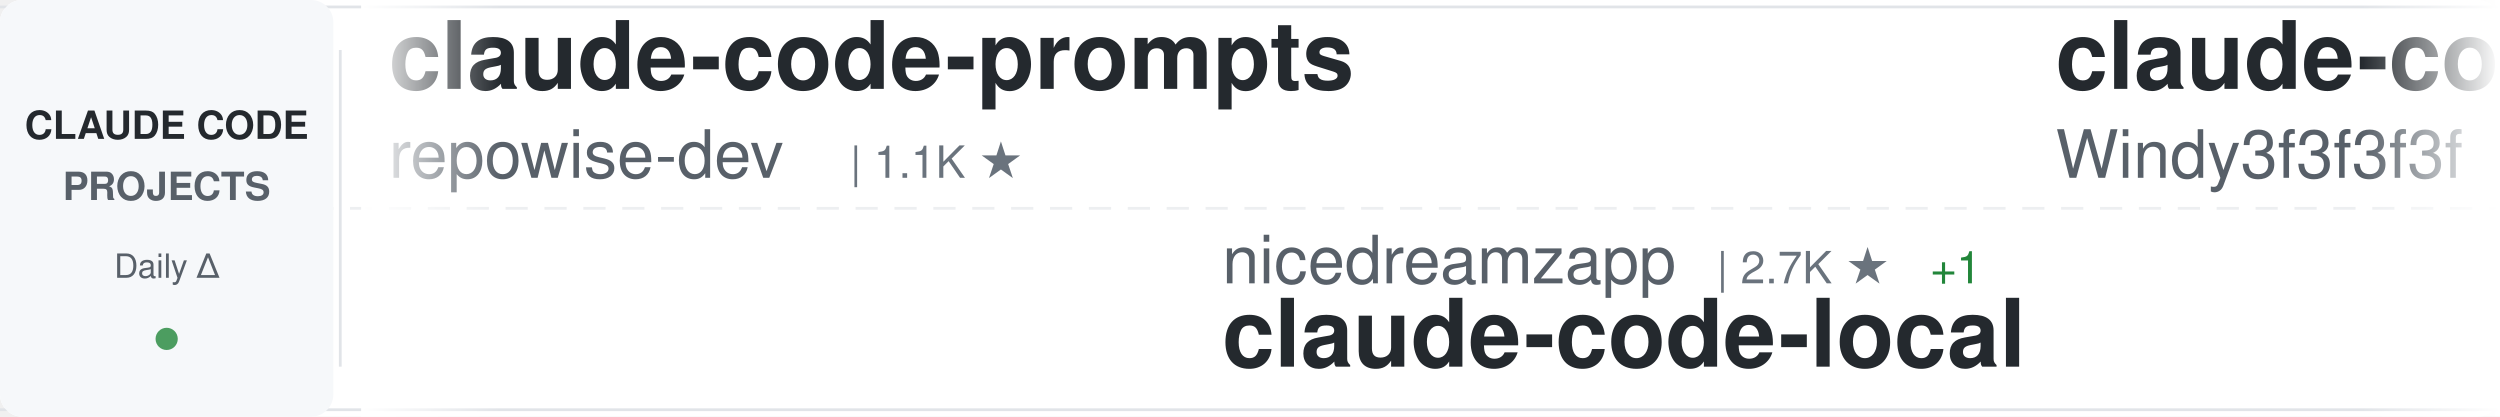
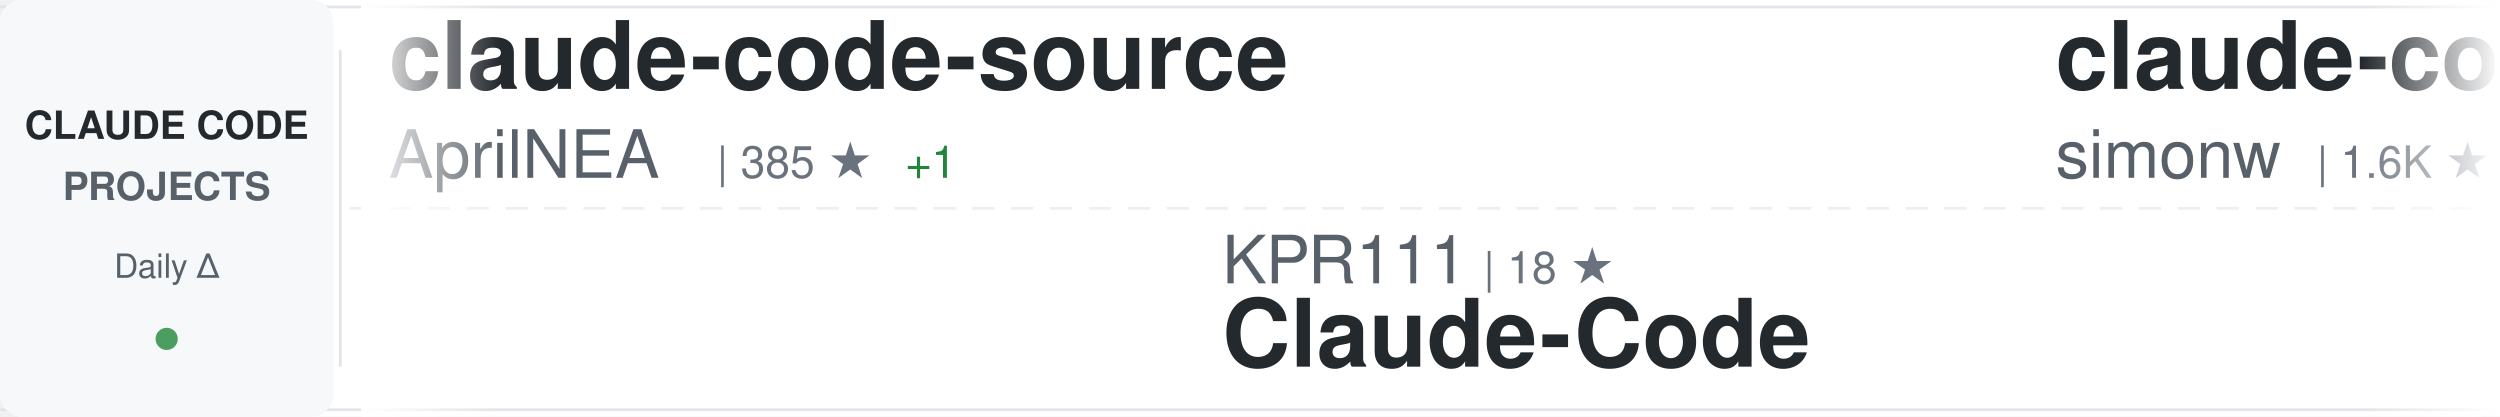
<svg xmlns="http://www.w3.org/2000/svg" width="900" height="150">
  <defs>
    <linearGradient id="awesomeLeftFade" x1="0%" y1="0%" x2="100%" y2="0%">
      <stop offset="0%" style="stop-color:#ffffff;stop-opacity:1" />
      <stop offset="100%" style="stop-color:#ffffff;stop-opacity:0" />
    </linearGradient>
    <linearGradient id="awesomeRightFade" x1="0%" y1="0%" x2="100%" y2="0%">
      <stop offset="0%" style="stop-color:#ffffff;stop-opacity:0" />
      <stop offset="100%" style="stop-color:#ffffff;stop-opacity:1" />
    </linearGradient>
  </defs>
  <rect width="900" height="150" fill="#ffffff" rx="8" />
  <rect x="0" y="2" width="900" height="1" fill="#e1e4e8" />
  <rect x="0" y="147" width="900" height="1" fill="#e1e4e8" />
  <line x1="0" y1="75" x2="900" y2="75" stroke="#e1e4e8" stroke-width="1" stroke-dasharray="8 6" opacity="0.6" />
  <rect x="0" y="0" width="120" height="150" fill="#f6f8fa" rx="8" />
  <text x="60" y="50" font-family="-apple-system, BlinkMacSystemFont, 'Segoe UI', Helvetica, Arial, sans-serif" font-size="14" font-weight="600" fill="#24292e" text-anchor="middle">CLAUDE CODE</text>
  <text x="60" y="72" font-family="-apple-system, BlinkMacSystemFont, 'Segoe UI', Helvetica, Arial, sans-serif" font-size="14" font-weight="600" fill="#586069" text-anchor="middle">PROJECTS</text>
  <text x="60" y="100" font-family="-apple-system, BlinkMacSystemFont, 'Segoe UI', Helvetica, Arial, sans-serif" font-size="12" font-weight="500" fill="#586069" text-anchor="middle">Daily Δ</text>
  <circle cx="60" cy="122" r="4" fill="#22863a" opacity="0.8" />
  <rect x="122" y="18" width="1" height="114" fill="#e1e4e8" />
  <clipPath id="awesomeTickerClip">
    <rect x="130" y="0" width="770" height="150" />
  </clipPath>
  <g clip-path="url(#awesomeTickerClip)">
    <g id="awesomeTickerItems">
      <animateTransform attributeName="transform" attributeType="XML" type="translate" from="0 0" to="-3000 0" dur="54s" repeatCount="indefinite" />
      <g transform="translate(0, 0)">
-         <text x="140" y="32" font-family="-apple-system, BlinkMacSystemFont, 'Segoe UI', Helvetica, Arial, sans-serif" font-size="34" font-weight="600" fill="#24292e">claude-code-prompts</text>
-         <text x="140" y="64" font-family="-apple-system, BlinkMacSystemFont, 'Segoe UI', Helvetica, Arial, sans-serif" font-size="24" font-weight="400" fill="#586069">repowise-dev</text>
-         <text x="306" y="64" font-family="-apple-system, BlinkMacSystemFont, 'Segoe UI', Helvetica, Arial, sans-serif" font-size="16" font-weight="500" fill="#6a737d">| 1.1K ★</text>
+         <text x="140" y="32" font-family="-apple-system, BlinkMacSystemFont, 'Segoe UI', Helvetica, Arial, sans-serif" font-size="34" font-weight="600" fill="#24292e">claude-code-source</text>
+         <text x="140" y="64" font-family="-apple-system, BlinkMacSystemFont, 'Segoe UI', Helvetica, Arial, sans-serif" font-size="24" font-weight="400" fill="#586069">AprilNEA</text>
+         <text x="258" y="64" font-family="-apple-system, BlinkMacSystemFont, 'Segoe UI', Helvetica, Arial, sans-serif" font-size="16" font-weight="500" fill="#6a737d">| 385 ★</text>
+         <text x="326" y="64" font-family="-apple-system, BlinkMacSystemFont, 'Segoe UI', Helvetica, Arial, sans-serif" font-size="16" font-weight="500" fill="#22863a"> +1</text>
      </g>
      <g transform="translate(300, 0)">
+         <text x="140" y="102" font-family="-apple-system, BlinkMacSystemFont, 'Segoe UI', Helvetica, Arial, sans-serif" font-size="24" font-weight="400" fill="#586069">KPR111</text>
+         <text x="234" y="102" font-family="-apple-system, BlinkMacSystemFont, 'Segoe UI', Helvetica, Arial, sans-serif" font-size="16" font-weight="500" fill="#6a737d">| 18 ★</text>
+         <text x="140" y="132" font-family="-apple-system, BlinkMacSystemFont, 'Segoe UI', Helvetica, Arial, sans-serif" font-size="34" font-weight="600" fill="#24292e">Claude-Code</text>
+       </g>
+       <g transform="translate(600, 0)">
+         <text x="140" y="32" font-family="-apple-system, BlinkMacSystemFont, 'Segoe UI', Helvetica, Arial, sans-serif" font-size="34" font-weight="600" fill="#24292e">claude-code-transcripts</text>
+         <text x="140" y="64" font-family="-apple-system, BlinkMacSystemFont, 'Segoe UI', Helvetica, Arial, sans-serif" font-size="24" font-weight="400" fill="#586069">simonw</text>
+         <text x="234" y="64" font-family="-apple-system, BlinkMacSystemFont, 'Segoe UI', Helvetica, Arial, sans-serif" font-size="16" font-weight="500" fill="#6a737d">| 1.6K ★</text>
+         <text x="311" y="64" font-family="-apple-system, BlinkMacSystemFont, 'Segoe UI', Helvetica, Arial, sans-serif" font-size="16" font-weight="500" fill="#22863a"> +3</text>
+       </g>
+       <g transform="translate(900, 0)">
+         <text x="140" y="102" font-family="-apple-system, BlinkMacSystemFont, 'Segoe UI', Helvetica, Arial, sans-serif" font-size="24" font-weight="400" fill="#586069">Donchitos</text>
+         <text x="270" y="102" font-family="-apple-system, BlinkMacSystemFont, 'Segoe UI', Helvetica, Arial, sans-serif" font-size="16" font-weight="500" fill="#6a737d">| 21.3K ★</text>
+         <text x="356" y="102" font-family="-apple-system, BlinkMacSystemFont, 'Segoe UI', Helvetica, Arial, sans-serif" font-size="16" font-weight="500" fill="#22863a"> +107</text>
+         <text x="140" y="132" font-family="-apple-system, BlinkMacSystemFont, 'Segoe UI', Helvetica, Arial, sans-serif" font-size="34" font-weight="600" fill="#24292e">Claude-Code-Game-Studios</text>
+       </g>
+       <g transform="translate(1200, 0)">
+         <text x="140" y="32" font-family="-apple-system, BlinkMacSystemFont, 'Segoe UI', Helvetica, Arial, sans-serif" font-size="34" font-weight="600" fill="#24292e">Claude-Code-Source-Study</text>
+         <text x="140" y="64" font-family="-apple-system, BlinkMacSystemFont, 'Segoe UI', Helvetica, Arial, sans-serif" font-size="24" font-weight="400" fill="#586069">luyao618</text>
+         <text x="258" y="64" font-family="-apple-system, BlinkMacSystemFont, 'Segoe UI', Helvetica, Arial, sans-serif" font-size="16" font-weight="500" fill="#6a737d">| 1.5K ★</text>
+         <text x="335" y="64" font-family="-apple-system, BlinkMacSystemFont, 'Segoe UI', Helvetica, Arial, sans-serif" font-size="16" font-weight="500" fill="#22863a"> +5</text>
+       </g>
+       <g transform="translate(1500, 0)">
+         <text x="140" y="102" font-family="-apple-system, BlinkMacSystemFont, 'Segoe UI', Helvetica, Arial, sans-serif" font-size="24" font-weight="400" fill="#586069">Chachamaru127</text>
+         <text x="318" y="102" font-family="-apple-system, BlinkMacSystemFont, 'Segoe UI', Helvetica, Arial, sans-serif" font-size="16" font-weight="500" fill="#6a737d">| 2.7K ★</text>
+         <text x="395" y="102" font-family="-apple-system, BlinkMacSystemFont, 'Segoe UI', Helvetica, Arial, sans-serif" font-size="16" font-weight="500" fill="#22863a"> +15</text>
+         <text x="140" y="132" font-family="-apple-system, BlinkMacSystemFont, 'Segoe UI', Helvetica, Arial, sans-serif" font-size="34" font-weight="600" fill="#24292e">claude-code-harness</text>
+       </g>
+       <g transform="translate(1800, 0)">
+         <text x="140" y="32" font-family="-apple-system, BlinkMacSystemFont, 'Segoe UI', Helvetica, Arial, sans-serif" font-size="34" font-weight="600" fill="#24292e">Claude-code</text>
+         <text x="140" y="64" font-family="-apple-system, BlinkMacSystemFont, 'Segoe UI', Helvetica, Arial, sans-serif" font-size="24" font-weight="400" fill="#586069">fazxes</text>
+         <text x="234" y="64" font-family="-apple-system, BlinkMacSystemFont, 'Segoe UI', Helvetica, Arial, sans-serif" font-size="16" font-weight="500" fill="#6a737d">| 220 ★</text>
+       </g>
+       <g transform="translate(2100, 0)">
+         <text x="140" y="102" font-family="-apple-system, BlinkMacSystemFont, 'Segoe UI', Helvetica, Arial, sans-serif" font-size="24" font-weight="400" fill="#586069">hangsman</text>
+         <text x="258" y="102" font-family="-apple-system, BlinkMacSystemFont, 'Segoe UI', Helvetica, Arial, sans-serif" font-size="16" font-weight="500" fill="#6a737d">| 783 ★</text>
+         <text x="326" y="102" font-family="-apple-system, BlinkMacSystemFont, 'Segoe UI', Helvetica, Arial, sans-serif" font-size="16" font-weight="500" fill="#22863a"> +1</text>
+         <text x="140" y="132" font-family="-apple-system, BlinkMacSystemFont, 'Segoe UI', Helvetica, Arial, sans-serif" font-size="34" font-weight="600" fill="#24292e">claude-code-source</text>
+       </g>
+       <g transform="translate(2400, 0)">
+         <text x="140" y="32" font-family="-apple-system, BlinkMacSystemFont, 'Segoe UI', Helvetica, Arial, sans-serif" font-size="34" font-weight="600" fill="#24292e">claude-code-source</text>
+         <text x="140" y="64" font-family="-apple-system, BlinkMacSystemFont, 'Segoe UI', Helvetica, Arial, sans-serif" font-size="24" font-weight="400" fill="#586069">JrCx7scC</text>
+         <text x="258" y="64" font-family="-apple-system, BlinkMacSystemFont, 'Segoe UI', Helvetica, Arial, sans-serif" font-size="16" font-weight="500" fill="#6a737d">| 370 ★</text>
+       </g>
+       <g transform="translate(2700, 0)">
        <text x="140" y="102" font-family="-apple-system, BlinkMacSystemFont, 'Segoe UI', Helvetica, Arial, sans-serif" font-size="24" font-weight="400" fill="#586069">nicedreamzapp</text>
        <text x="318" y="102" font-family="-apple-system, BlinkMacSystemFont, 'Segoe UI', Helvetica, Arial, sans-serif" font-size="16" font-weight="500" fill="#6a737d">| 2.7K ★</text>
-         <text x="395" y="102" font-family="-apple-system, BlinkMacSystemFont, 'Segoe UI', Helvetica, Arial, sans-serif" font-size="16" font-weight="500" fill="#22863a"> +1</text>
+         <text x="395" y="102" font-family="-apple-system, BlinkMacSystemFont, 'Segoe UI', Helvetica, Arial, sans-serif" font-size="16" font-weight="500" fill="#22863a"> +3</text>
        <text x="140" y="132" font-family="-apple-system, BlinkMacSystemFont, 'Segoe UI', Helvetica, Arial, sans-serif" font-size="34" font-weight="600" fill="#24292e">claude-code-local</text>
      </g>
-       <g transform="translate(600, 0)">
-         <text x="140" y="32" font-family="-apple-system, BlinkMacSystemFont, 'Segoe UI', Helvetica, Arial, sans-serif" font-size="34" font-weight="600" fill="#24292e">claude-code-from-scratch</text>
-         <text x="140" y="64" font-family="-apple-system, BlinkMacSystemFont, 'Segoe UI', Helvetica, Arial, sans-serif" font-size="24" font-weight="400" fill="#586069">Windy3f3f3f3f</text>
-         <text x="318" y="64" font-family="-apple-system, BlinkMacSystemFont, 'Segoe UI', Helvetica, Arial, sans-serif" font-size="16" font-weight="500" fill="#6a737d">| 1.4K ★</text>
-         <text x="395" y="64" font-family="-apple-system, BlinkMacSystemFont, 'Segoe UI', Helvetica, Arial, sans-serif" font-size="16" font-weight="500" fill="#22863a"> +10</text>
-       </g>
-       <g transform="translate(900, 0)">
-         <text x="140" y="102" font-family="-apple-system, BlinkMacSystemFont, 'Segoe UI', Helvetica, Arial, sans-serif" font-size="24" font-weight="400" fill="#586069">alirezarezvani</text>
-         <text x="330" y="102" font-family="-apple-system, BlinkMacSystemFont, 'Segoe UI', Helvetica, Arial, sans-serif" font-size="16" font-weight="500" fill="#6a737d">| 17.6K ★</text>
-         <text x="416" y="102" font-family="-apple-system, BlinkMacSystemFont, 'Segoe UI', Helvetica, Arial, sans-serif" font-size="16" font-weight="500" fill="#22863a"> +100</text>
-         <text x="140" y="132" font-family="-apple-system, BlinkMacSystemFont, 'Segoe UI', Helvetica, Arial, sans-serif" font-size="34" font-weight="600" fill="#24292e">claude-skills</text>
-       </g>
-       <g transform="translate(1200, 0)">
-         <text x="140" y="32" font-family="-apple-system, BlinkMacSystemFont, 'Segoe UI', Helvetica, Arial, sans-serif" font-size="34" font-weight="600" fill="#24292e">claude-code-source-code</text>
-         <text x="140" y="64" font-family="-apple-system, BlinkMacSystemFont, 'Segoe UI', Helvetica, Arial, sans-serif" font-size="24" font-weight="400" fill="#586069">777genius</text>
-         <text x="270" y="64" font-family="-apple-system, BlinkMacSystemFont, 'Segoe UI', Helvetica, Arial, sans-serif" font-size="16" font-weight="500" fill="#6a737d">| 914 ★</text>
-       </g>
-       <g transform="translate(1500, 0)">
-         <text x="140" y="102" font-family="-apple-system, BlinkMacSystemFont, 'Segoe UI', Helvetica, Arial, sans-serif" font-size="24" font-weight="400" fill="#586069">Cranot</text>
-         <text x="234" y="102" font-family="-apple-system, BlinkMacSystemFont, 'Segoe UI', Helvetica, Arial, sans-serif" font-size="16" font-weight="500" fill="#6a737d">| 2.8K ★</text>
-         <text x="140" y="132" font-family="-apple-system, BlinkMacSystemFont, 'Segoe UI', Helvetica, Arial, sans-serif" font-size="34" font-weight="600" fill="#24292e">claude-code-guide</text>
-       </g>
-       <g transform="translate(1800, 0)">
-         <text x="140" y="32" font-family="-apple-system, BlinkMacSystemFont, 'Segoe UI', Helvetica, Arial, sans-serif" font-size="34" font-weight="600" fill="#24292e">free-claude-code</text>
-         <text x="140" y="64" font-family="-apple-system, BlinkMacSystemFont, 'Segoe UI', Helvetica, Arial, sans-serif" font-size="24" font-weight="400" fill="#586069">Alishahryar1</text>
-         <text x="306" y="64" font-family="-apple-system, BlinkMacSystemFont, 'Segoe UI', Helvetica, Arial, sans-serif" font-size="16" font-weight="500" fill="#6a737d">| 33.3K ★</text>
-         <text x="392" y="64" font-family="-apple-system, BlinkMacSystemFont, 'Segoe UI', Helvetica, Arial, sans-serif" font-size="16" font-weight="500" fill="#22863a"> +236</text>
-       </g>
-       <g transform="translate(2100, 0)">
-         <text x="140" y="102" font-family="-apple-system, BlinkMacSystemFont, 'Segoe UI', Helvetica, Arial, sans-serif" font-size="24" font-weight="400" fill="#586069">catlog22</text>
-         <text x="258" y="102" font-family="-apple-system, BlinkMacSystemFont, 'Segoe UI', Helvetica, Arial, sans-serif" font-size="16" font-weight="500" fill="#6a737d">| 2.1K ★</text>
-         <text x="335" y="102" font-family="-apple-system, BlinkMacSystemFont, 'Segoe UI', Helvetica, Arial, sans-serif" font-size="16" font-weight="500" fill="#22863a"> +8</text>
-         <text x="140" y="132" font-family="-apple-system, BlinkMacSystemFont, 'Segoe UI', Helvetica, Arial, sans-serif" font-size="34" font-weight="600" fill="#24292e">Claude-Code-Workflow</text>
-       </g>
-       <g transform="translate(2400, 0)">
-         <text x="140" y="32" font-family="-apple-system, BlinkMacSystemFont, 'Segoe UI', Helvetica, Arial, sans-serif" font-size="34" font-weight="600" fill="#24292e">claude-code-infrastructu...</text>
-         <text x="140" y="64" font-family="-apple-system, BlinkMacSystemFont, 'Segoe UI', Helvetica, Arial, sans-serif" font-size="24" font-weight="400" fill="#586069">diet103</text>
-         <text x="246" y="64" font-family="-apple-system, BlinkMacSystemFont, 'Segoe UI', Helvetica, Arial, sans-serif" font-size="16" font-weight="500" fill="#6a737d">| 9.7K ★</text>
-         <text x="323" y="64" font-family="-apple-system, BlinkMacSystemFont, 'Segoe UI', Helvetica, Arial, sans-serif" font-size="16" font-weight="500" fill="#22863a"> +3</text>
-       </g>
-       <g transform="translate(2700, 0)">
-         <text x="140" y="102" font-family="-apple-system, BlinkMacSystemFont, 'Segoe UI', Helvetica, Arial, sans-serif" font-size="24" font-weight="400" fill="#586069">wanshuiyin</text>
-         <text x="282" y="102" font-family="-apple-system, BlinkMacSystemFont, 'Segoe UI', Helvetica, Arial, sans-serif" font-size="16" font-weight="500" fill="#6a737d">| 11.7K ★</text>
-         <text x="368" y="102" font-family="-apple-system, BlinkMacSystemFont, 'Segoe UI', Helvetica, Arial, sans-serif" font-size="16" font-weight="500" fill="#22863a"> +100</text>
-         <text x="140" y="132" font-family="-apple-system, BlinkMacSystemFont, 'Segoe UI', Helvetica, Arial, sans-serif" font-size="34" font-weight="600" fill="#24292e">Auto-claude-code-researc...</text>
-       </g>
      <g transform="translate(3000, 0)">
-         <text x="140" y="32" font-family="-apple-system, BlinkMacSystemFont, 'Segoe UI', Helvetica, Arial, sans-serif" font-size="34" font-weight="600" fill="#24292e">claude-code-prompts</text>
-         <text x="140" y="64" font-family="-apple-system, BlinkMacSystemFont, 'Segoe UI', Helvetica, Arial, sans-serif" font-size="24" font-weight="400" fill="#586069">repowise-dev</text>
-         <text x="306" y="64" font-family="-apple-system, BlinkMacSystemFont, 'Segoe UI', Helvetica, Arial, sans-serif" font-size="16" font-weight="500" fill="#6a737d">| 1.1K ★</text>
+         <text x="140" y="32" font-family="-apple-system, BlinkMacSystemFont, 'Segoe UI', Helvetica, Arial, sans-serif" font-size="34" font-weight="600" fill="#24292e">claude-code-source</text>
+         <text x="140" y="64" font-family="-apple-system, BlinkMacSystemFont, 'Segoe UI', Helvetica, Arial, sans-serif" font-size="24" font-weight="400" fill="#586069">AprilNEA</text>
+         <text x="258" y="64" font-family="-apple-system, BlinkMacSystemFont, 'Segoe UI', Helvetica, Arial, sans-serif" font-size="16" font-weight="500" fill="#6a737d">| 385 ★</text>
+         <text x="326" y="64" font-family="-apple-system, BlinkMacSystemFont, 'Segoe UI', Helvetica, Arial, sans-serif" font-size="16" font-weight="500" fill="#22863a"> +1</text>
      </g>
      <g transform="translate(3300, 0)">
-         <text x="140" y="102" font-family="-apple-system, BlinkMacSystemFont, 'Segoe UI', Helvetica, Arial, sans-serif" font-size="24" font-weight="400" fill="#586069">nicedreamzapp</text>
-         <text x="318" y="102" font-family="-apple-system, BlinkMacSystemFont, 'Segoe UI', Helvetica, Arial, sans-serif" font-size="16" font-weight="500" fill="#6a737d">| 2.7K ★</text>
-         <text x="395" y="102" font-family="-apple-system, BlinkMacSystemFont, 'Segoe UI', Helvetica, Arial, sans-serif" font-size="16" font-weight="500" fill="#22863a"> +1</text>
-         <text x="140" y="132" font-family="-apple-system, BlinkMacSystemFont, 'Segoe UI', Helvetica, Arial, sans-serif" font-size="34" font-weight="600" fill="#24292e">claude-code-local</text>
+         <text x="140" y="102" font-family="-apple-system, BlinkMacSystemFont, 'Segoe UI', Helvetica, Arial, sans-serif" font-size="24" font-weight="400" fill="#586069">KPR111</text>
+         <text x="234" y="102" font-family="-apple-system, BlinkMacSystemFont, 'Segoe UI', Helvetica, Arial, sans-serif" font-size="16" font-weight="500" fill="#6a737d">| 18 ★</text>
+         <text x="140" y="132" font-family="-apple-system, BlinkMacSystemFont, 'Segoe UI', Helvetica, Arial, sans-serif" font-size="34" font-weight="600" fill="#24292e">Claude-Code</text>
      </g>
      <g transform="translate(3600, 0)">
-         <text x="140" y="32" font-family="-apple-system, BlinkMacSystemFont, 'Segoe UI', Helvetica, Arial, sans-serif" font-size="34" font-weight="600" fill="#24292e">claude-code-from-scratch</text>
-         <text x="140" y="64" font-family="-apple-system, BlinkMacSystemFont, 'Segoe UI', Helvetica, Arial, sans-serif" font-size="24" font-weight="400" fill="#586069">Windy3f3f3f3f</text>
-         <text x="318" y="64" font-family="-apple-system, BlinkMacSystemFont, 'Segoe UI', Helvetica, Arial, sans-serif" font-size="16" font-weight="500" fill="#6a737d">| 1.4K ★</text>
-         <text x="395" y="64" font-family="-apple-system, BlinkMacSystemFont, 'Segoe UI', Helvetica, Arial, sans-serif" font-size="16" font-weight="500" fill="#22863a"> +10</text>
+         <text x="140" y="32" font-family="-apple-system, BlinkMacSystemFont, 'Segoe UI', Helvetica, Arial, sans-serif" font-size="34" font-weight="600" fill="#24292e">claude-code-transcripts</text>
+         <text x="140" y="64" font-family="-apple-system, BlinkMacSystemFont, 'Segoe UI', Helvetica, Arial, sans-serif" font-size="24" font-weight="400" fill="#586069">simonw</text>
+         <text x="234" y="64" font-family="-apple-system, BlinkMacSystemFont, 'Segoe UI', Helvetica, Arial, sans-serif" font-size="16" font-weight="500" fill="#6a737d">| 1.6K ★</text>
+         <text x="311" y="64" font-family="-apple-system, BlinkMacSystemFont, 'Segoe UI', Helvetica, Arial, sans-serif" font-size="16" font-weight="500" fill="#22863a"> +3</text>
      </g>
      <g transform="translate(3900, 0)">
-         <text x="140" y="102" font-family="-apple-system, BlinkMacSystemFont, 'Segoe UI', Helvetica, Arial, sans-serif" font-size="24" font-weight="400" fill="#586069">alirezarezvani</text>
-         <text x="330" y="102" font-family="-apple-system, BlinkMacSystemFont, 'Segoe UI', Helvetica, Arial, sans-serif" font-size="16" font-weight="500" fill="#6a737d">| 17.6K ★</text>
-         <text x="416" y="102" font-family="-apple-system, BlinkMacSystemFont, 'Segoe UI', Helvetica, Arial, sans-serif" font-size="16" font-weight="500" fill="#22863a"> +100</text>
-         <text x="140" y="132" font-family="-apple-system, BlinkMacSystemFont, 'Segoe UI', Helvetica, Arial, sans-serif" font-size="34" font-weight="600" fill="#24292e">claude-skills</text>
+         <text x="140" y="102" font-family="-apple-system, BlinkMacSystemFont, 'Segoe UI', Helvetica, Arial, sans-serif" font-size="24" font-weight="400" fill="#586069">Donchitos</text>
+         <text x="270" y="102" font-family="-apple-system, BlinkMacSystemFont, 'Segoe UI', Helvetica, Arial, sans-serif" font-size="16" font-weight="500" fill="#6a737d">| 21.3K ★</text>
+         <text x="356" y="102" font-family="-apple-system, BlinkMacSystemFont, 'Segoe UI', Helvetica, Arial, sans-serif" font-size="16" font-weight="500" fill="#22863a"> +107</text>
+         <text x="140" y="132" font-family="-apple-system, BlinkMacSystemFont, 'Segoe UI', Helvetica, Arial, sans-serif" font-size="34" font-weight="600" fill="#24292e">Claude-Code-Game-Studios</text>
      </g>
    </g>
  </g>
  <rect x="130" y="0" width="50" height="150" fill="url(#awesomeLeftFade)" />
  <rect x="850" y="0" width="50" height="150" fill="url(#awesomeRightFade)" />
</svg>
